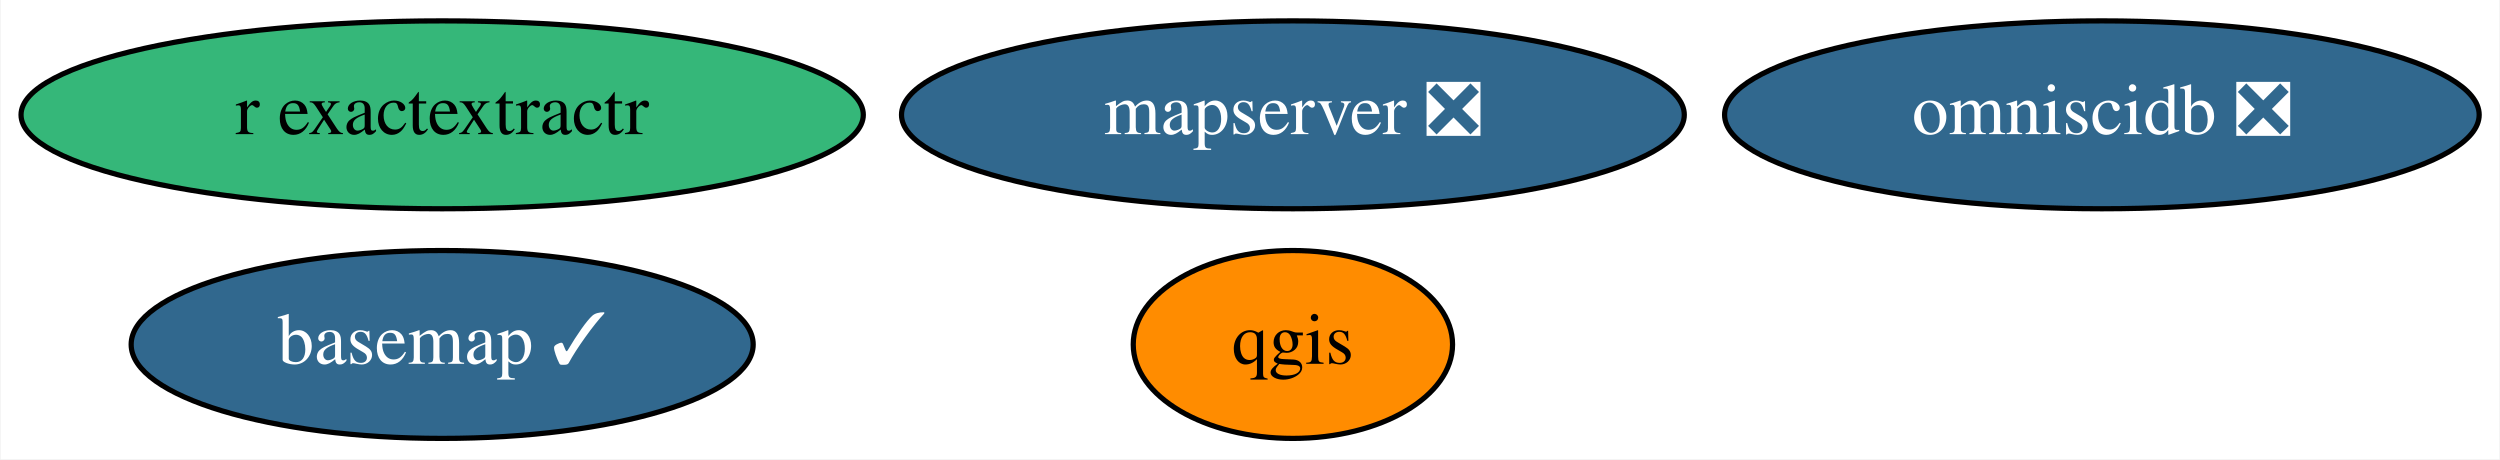
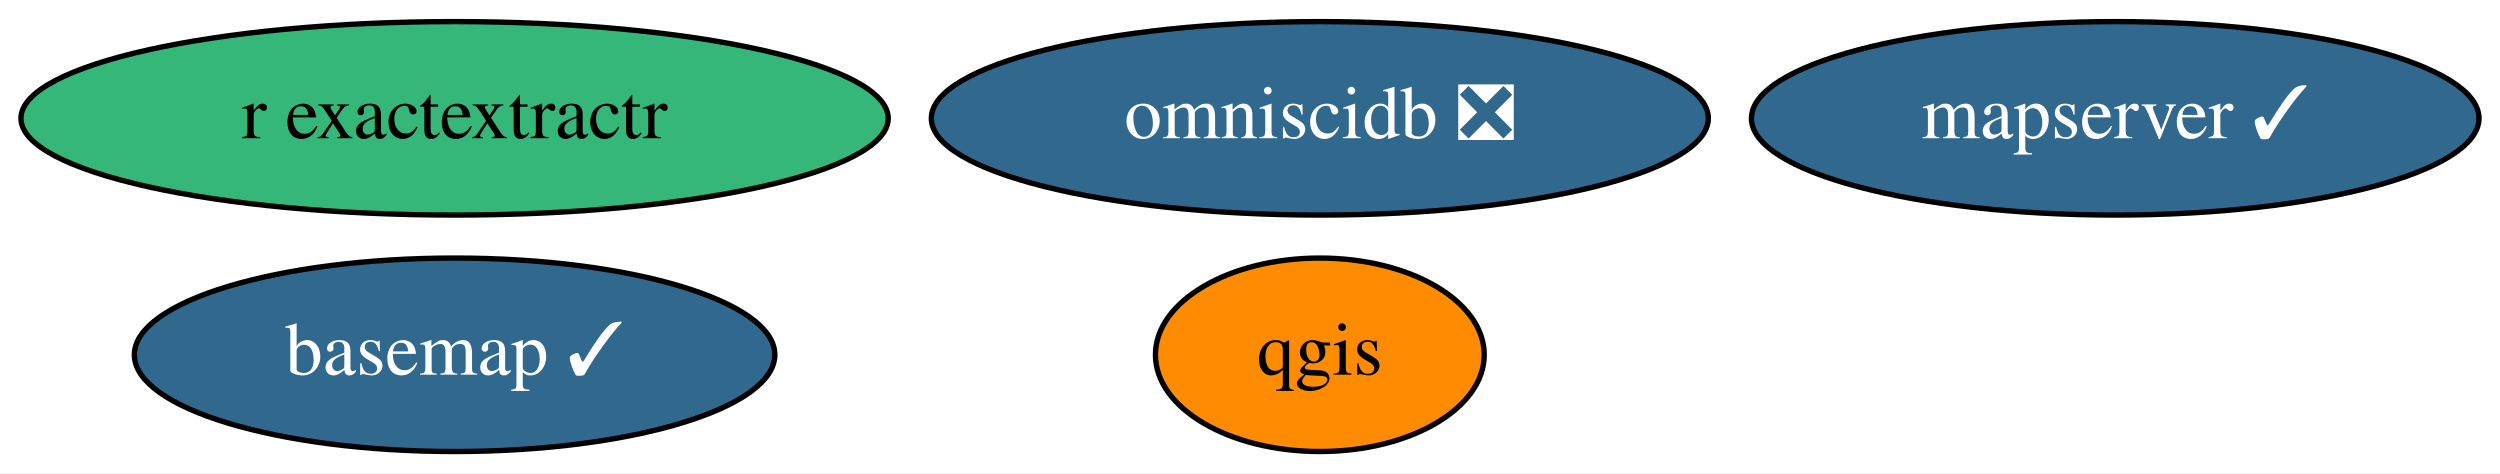
- <svg xmlns="http://www.w3.org/2000/svg" xmlns:xlink="http://www.w3.org/1999/xlink" width="479pt" height="88pt" viewBox="0.00 0.00 478.74 88.00">
+ <svg xmlns="http://www.w3.org/2000/svg" xmlns:xlink="http://www.w3.org/1999/xlink" width="465pt" height="88pt" viewBox="0.00 0.00 465.19 88.00">
  <g id="graph0" class="graph" transform="scale(1 1) rotate(0) translate(4 84)">
-     <polygon fill="white" stroke="transparent" points="-4,4 -4,-84 474.74,-84 474.74,4 -4,4" />
+     <polygon fill="white" stroke="transparent" points="-4,4 -4,-84 461.19,-84 461.19,4 -4,4" />
    <g id="node1" class="node">
      <g id="a_node1">
        <a xlink:href="https://github.com/conda-forge/basemap-feedstock/pull/98" xlink:title="basemap ✓">
          <ellipse fill="#31688e" stroke="black" cx="80.59" cy="-18" rx="59.59" ry="18" />
          <text text-anchor="middle" x="80.59" y="-14.3" font-family="Times,serif" font-size="14.00" fill="white">basemap ✓</text>
        </a>
      </g>
    </g>
    <g id="node2" class="node">
      <g id="a_node2">
        <a xlink:href="https://github.com/conda-forge/qgis-feedstock" xlink:title="qgis">
-           <ellipse fill="#ff8c00" stroke="black" cx="243.59" cy="-18" rx="30.59" ry="18" />
-           <text text-anchor="middle" x="243.59" y="-14.3" font-family="Times,serif" font-size="14.00">qgis</text>
+           <ellipse fill="#ff8c00" stroke="black" cx="241.59" cy="-18" rx="30.59" ry="18" />
+           <text text-anchor="middle" x="241.59" y="-14.3" font-family="Times,serif" font-size="14.00">qgis</text>
        </a>
      </g>
    </g>
    <g id="node3" class="node">
      <g id="a_node3">
        <a xlink:href="https://github.com/conda-forge/r-exactextractr-feedstock" xlink:title="r exactextractr">
          <ellipse fill="#35b779" stroke="black" cx="80.59" cy="-62" rx="80.69" ry="18" />
          <text text-anchor="middle" x="80.59" y="-58.3" font-family="Times,serif" font-size="14.00">r exactextractr</text>
        </a>
      </g>
    </g>
    <g id="node4" class="node">
      <g id="a_node4">
        <a xlink:href="https://github.com/conda-forge/omniscidb-feedstock/pull/99" xlink:title="omniscidb ❎">
-           <ellipse fill="#31688e" stroke="black" cx="398.59" cy="-62" rx="72.29" ry="18" />
-           <text text-anchor="middle" x="398.59" y="-58.3" font-family="Times,serif" font-size="14.00" fill="white">omniscidb ❎</text>
+           <ellipse fill="#31688e" stroke="black" cx="241.59" cy="-62" rx="72.29" ry="18" />
+           <text text-anchor="middle" x="241.59" y="-58.3" font-family="Times,serif" font-size="14.00" fill="white">omniscidb ❎</text>
        </a>
      </g>
    </g>
    <g id="node5" class="node">
      <g id="a_node5">
-         <a xlink:href="https://github.com/conda-forge/mapserver-feedstock/pull/10" xlink:title="mapserver ❎">
-           <ellipse fill="#31688e" stroke="black" cx="243.59" cy="-62" rx="74.99" ry="18" />
-           <text text-anchor="middle" x="243.59" y="-58.3" font-family="Times,serif" font-size="14.00" fill="white">mapserver ❎</text>
+         <a xlink:href="https://github.com/conda-forge/mapserver-feedstock/pull/10" xlink:title="mapserver ✓">
+           <ellipse fill="#31688e" stroke="black" cx="389.59" cy="-62" rx="67.69" ry="18" />
+           <text text-anchor="middle" x="389.59" y="-58.3" font-family="Times,serif" font-size="14.00" fill="white">mapserver ✓</text>
        </a>
      </g>
    </g>
  </g>
</svg>
